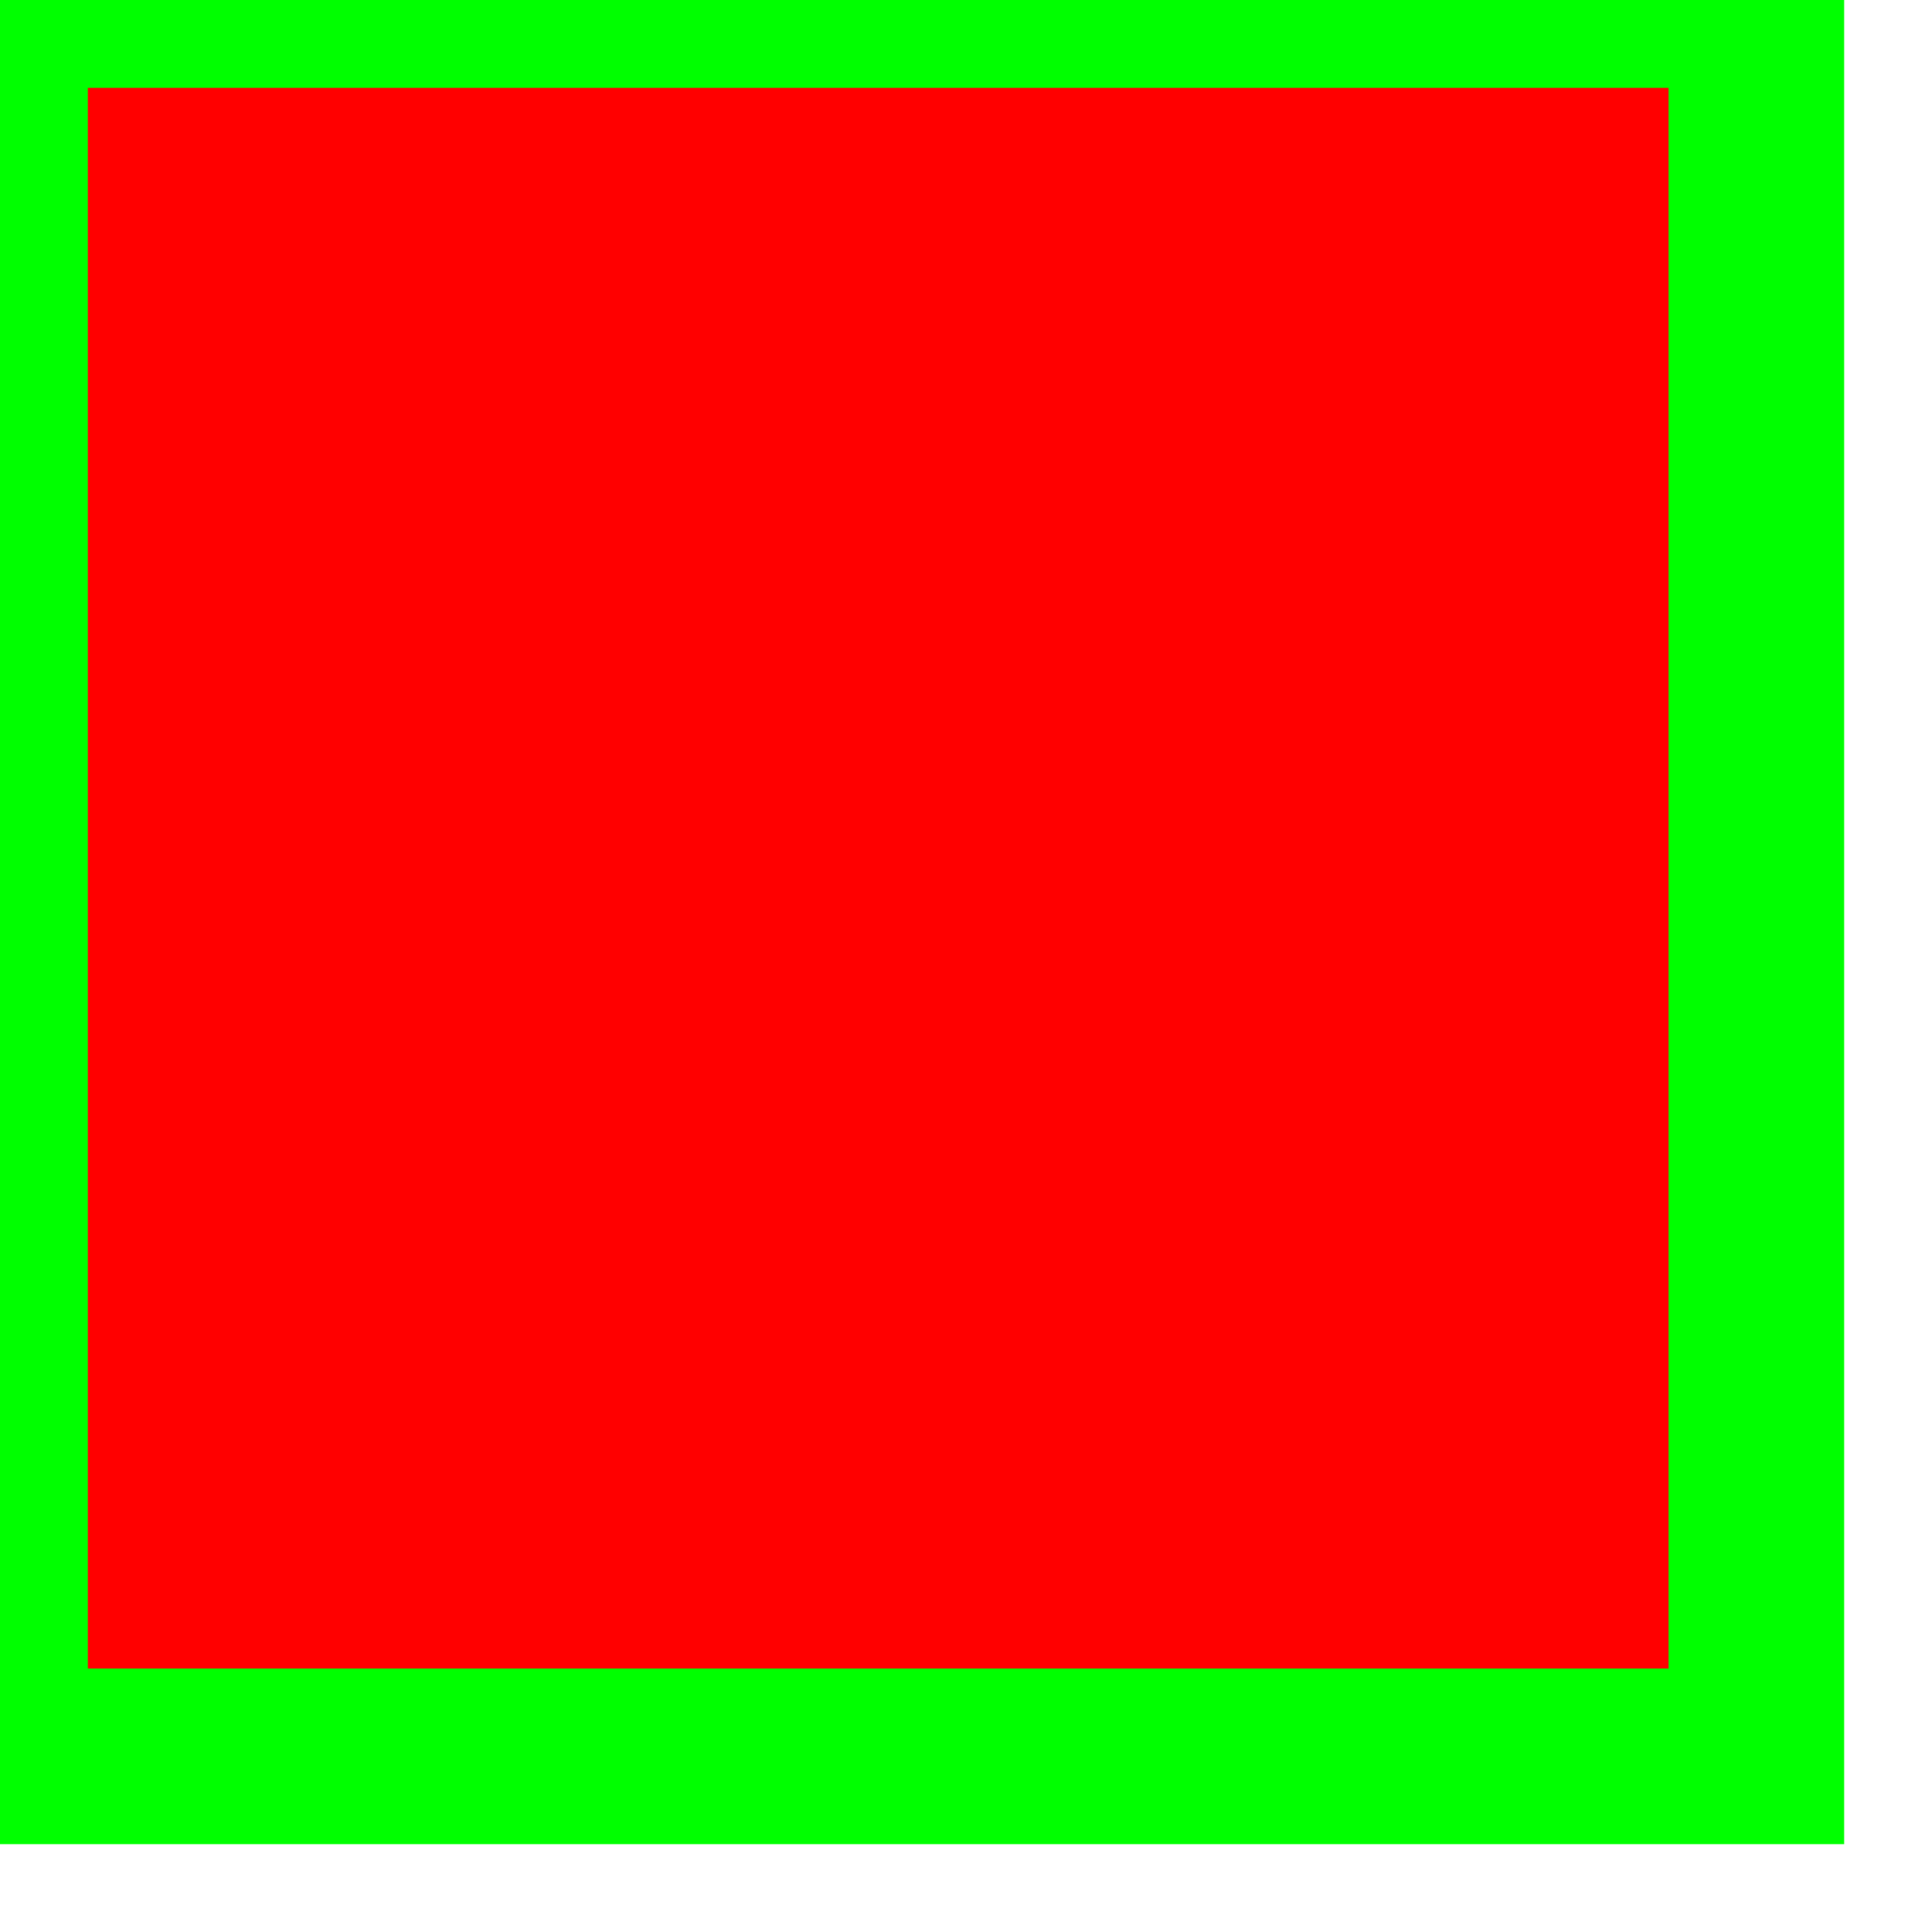
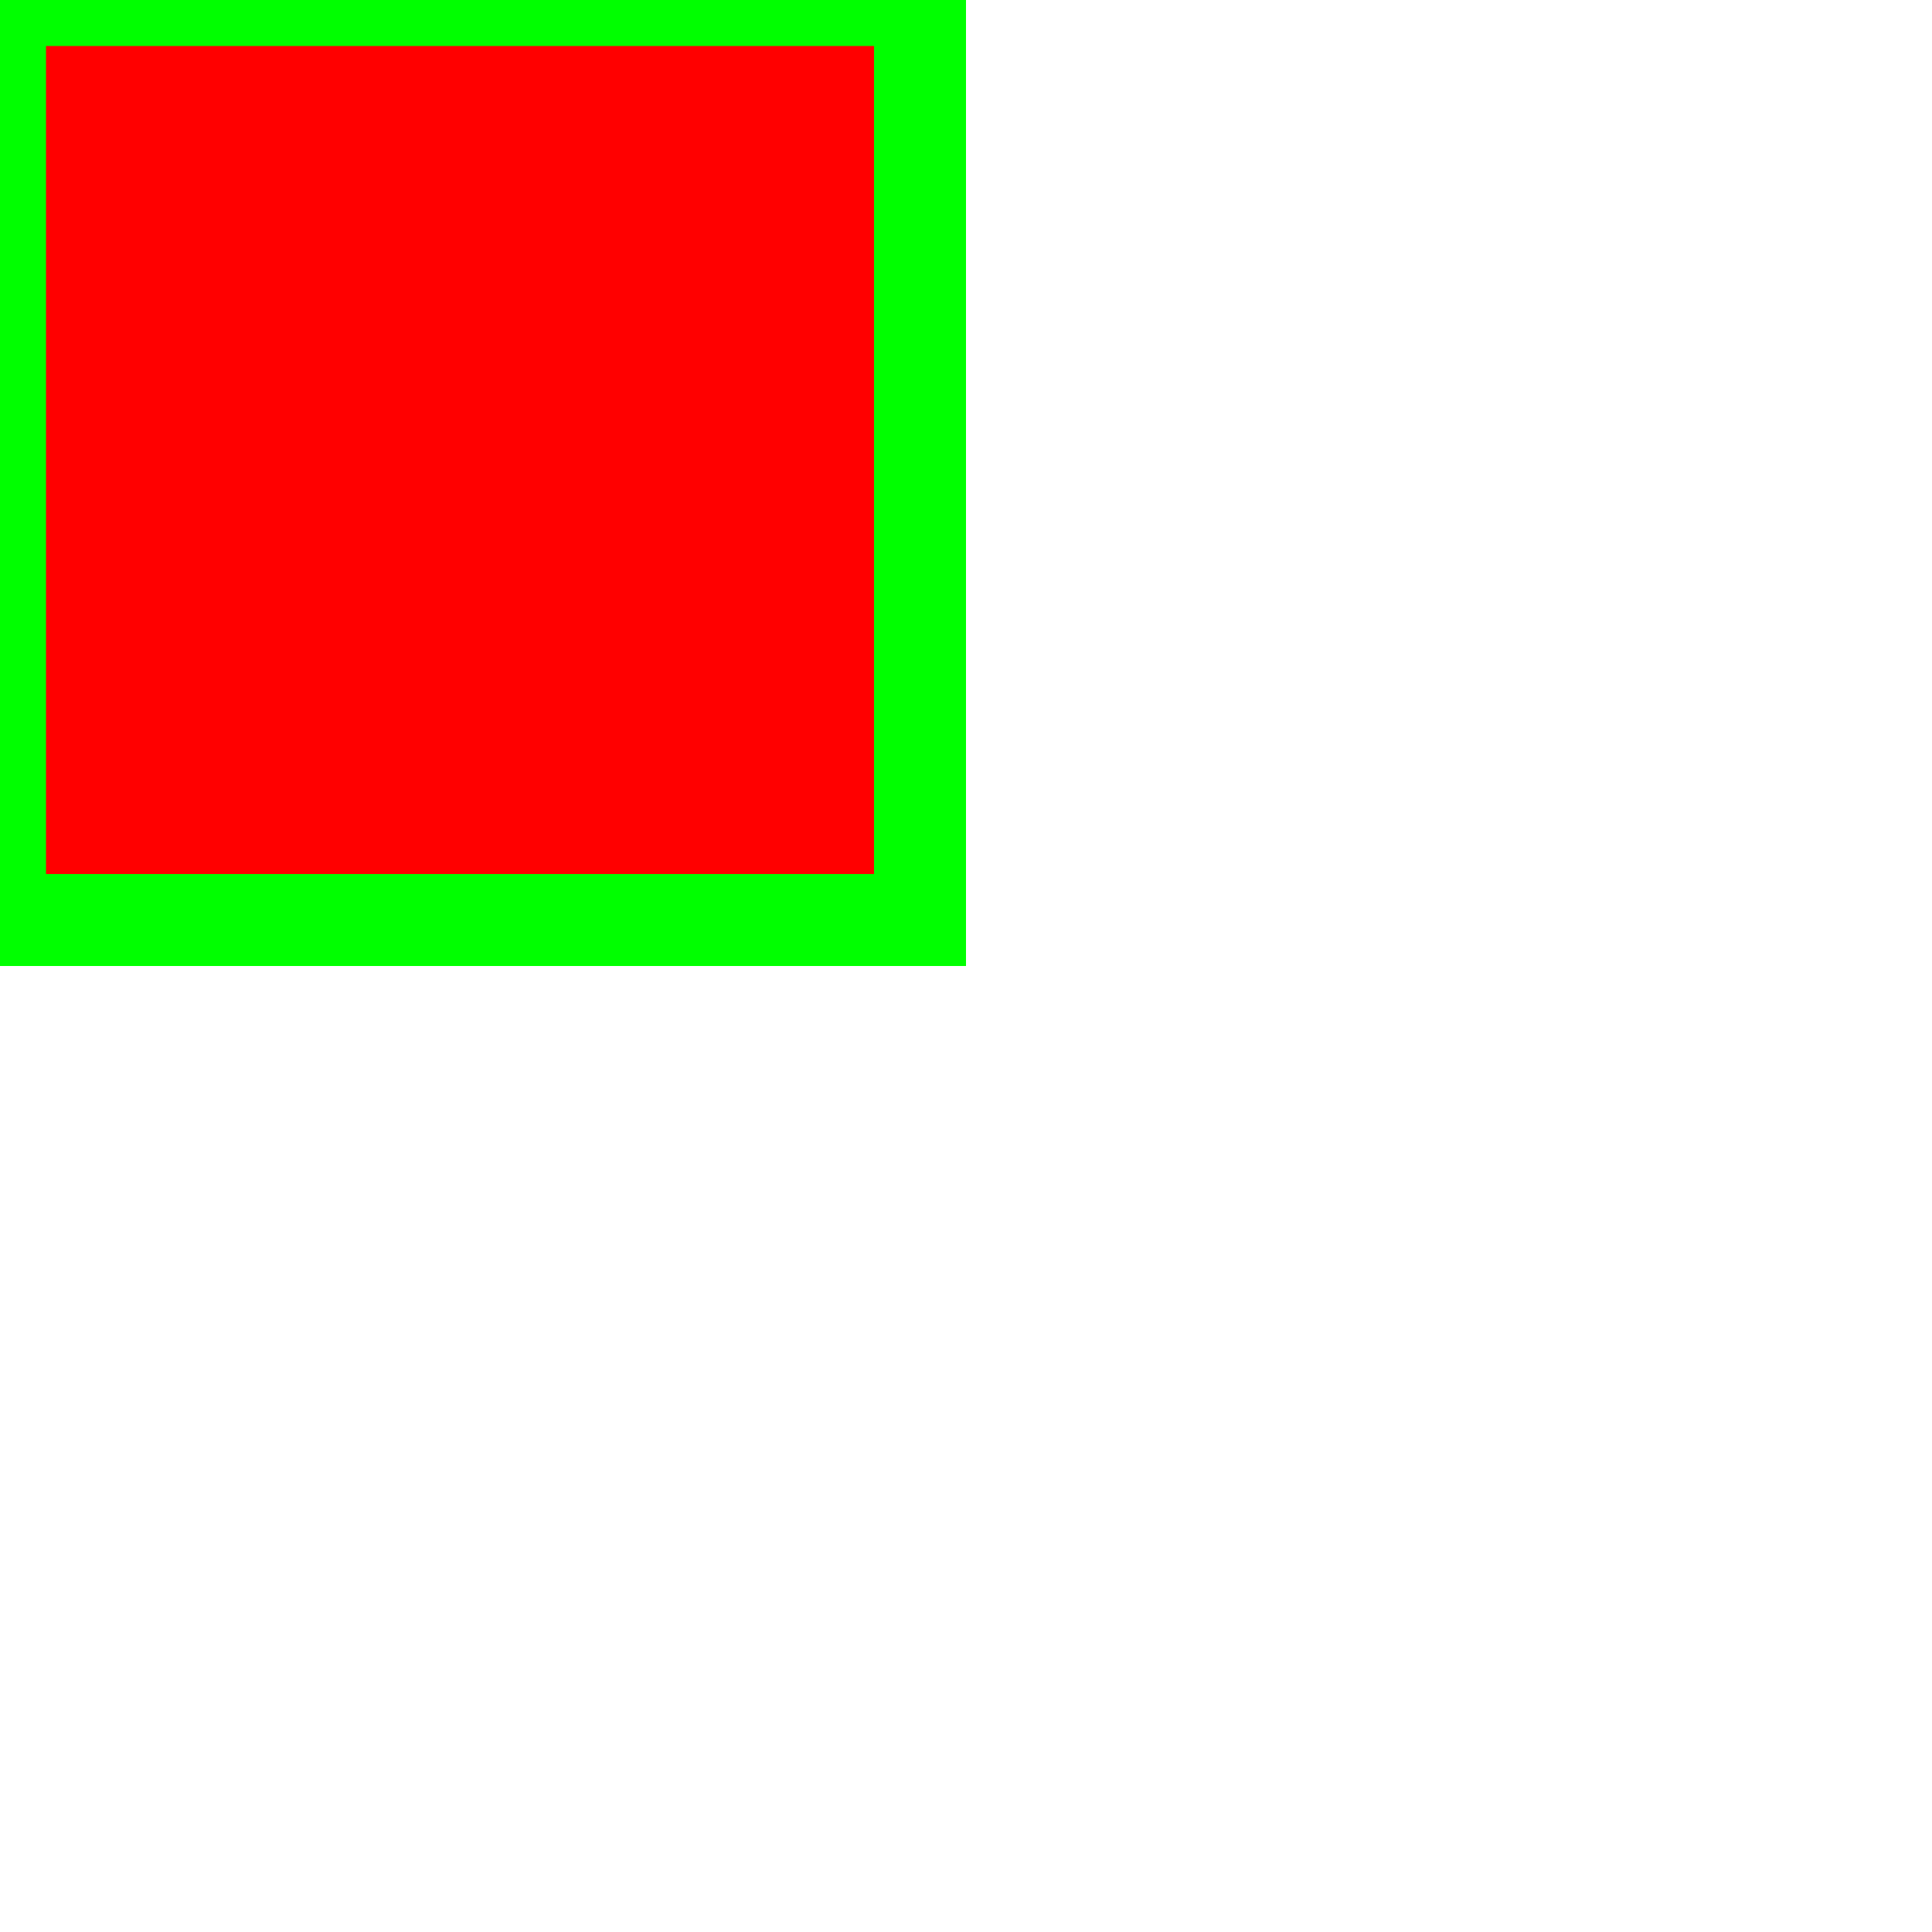
- <svg xmlns="http://www.w3.org/2000/svg">
+ <svg xmlns="http://www.w3.org/2000/svg" version="1.1" x="0px" y="0px" width="21px" height="21px" viewBox="0 0 21 21" overflow="visible" enable-background="new 0 0 21 21" xml:space="preserve">
+   <defs>
+   </defs>
  <rect x="0" y="0" height="10" width="10" style="stroke:#00ff00; fill: #ff0000" />
</svg>
